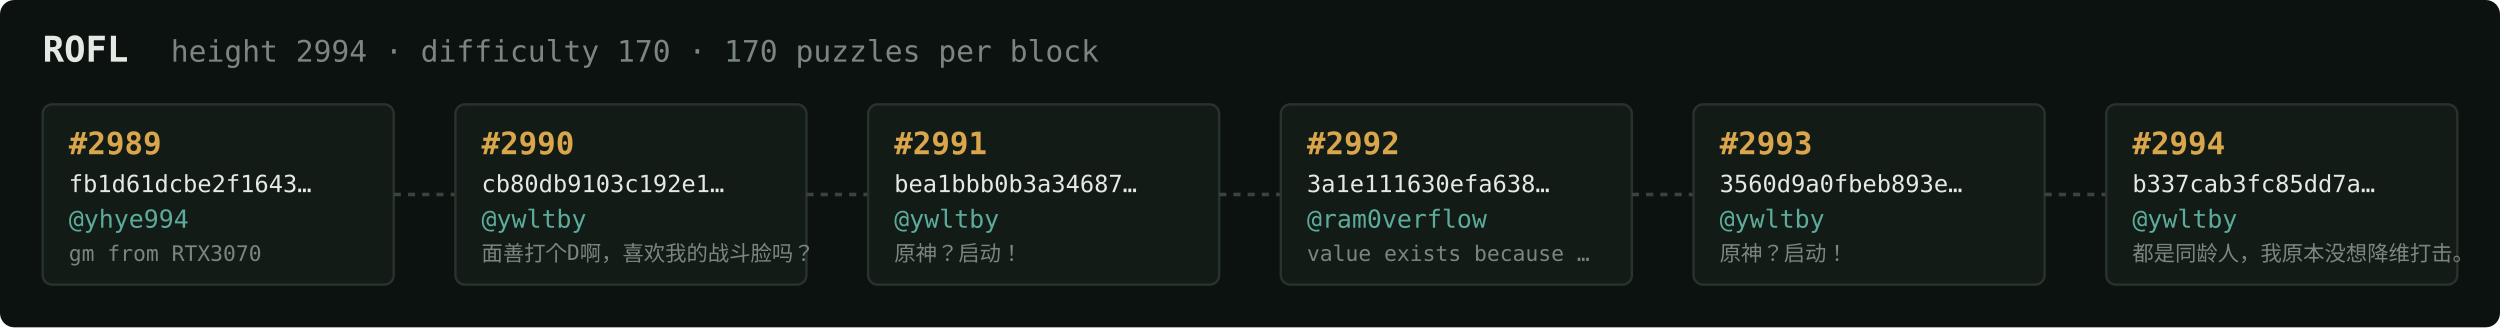
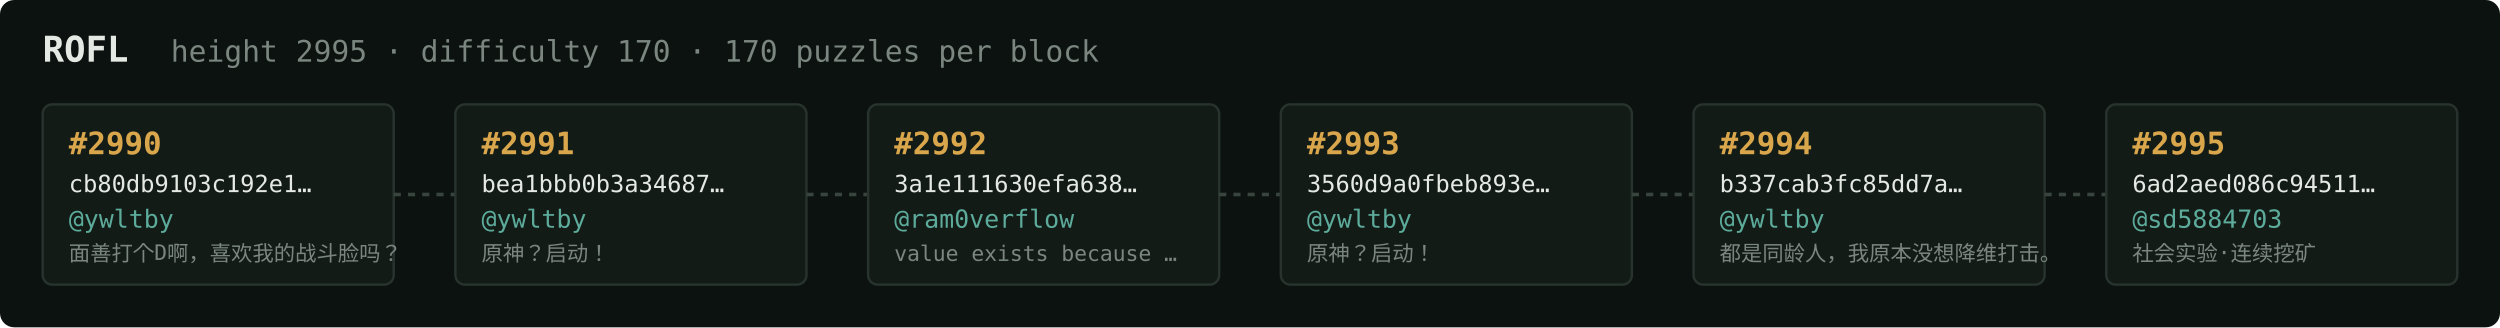
<svg xmlns="http://www.w3.org/2000/svg" width="1054" height="138" viewBox="0 0 1054 138" font-family="ui-monospace,SFMono-Regular,Menlo,monospace">
  <rect fill="#0c1210" width="1054" height="138" rx="6" />
  <text x="18" y="26" fill="#e5e9e3" font-size="15" font-weight="700">ROFL</text>
-   <text x="72" y="26" fill="#7a867f" font-size="12.5">height 2994 · difficulty 170 · 170 puzzles per block</text>
+   <text x="72" y="26" fill="#7a867f" font-size="12.5">height 2995 · difficulty 170 · 170 puzzles per block</text>
  <rect x="18" y="44" width="148" height="76" rx="4" fill="#131b17" stroke="#28332e" stroke-width="1" />
-   <text x="29" y="65" fill="#d9a64c" font-size="13" font-weight="700">#2989</text>
-   <text x="29" y="81" fill="#e5e9e3" font-size="10">fb1d61dcbe2f1643…</text>
-   <text x="29" y="96" fill="#5cab9b" font-size="10.5">@yhye994</text>
-   <text x="29" y="110" fill="#7a867f" font-size="9">gm from RTX3070</text>
+   <text x="29" y="65" fill="#d9a64c" font-size="13" font-weight="700">#2990</text>
+   <text x="29" y="81" fill="#e5e9e3" font-size="10">cb80db9103c192e1…</text>
+   <text x="29" y="96" fill="#5cab9b" font-size="10.5">@ywltby</text>
+   <text x="29" y="110" fill="#7a867f" font-size="9">面善打个D啊，喜欢我的战斗脸吗？</text>
  <line x1="166" y1="82.0" x2="192" y2="82.0" stroke="#38443e" stroke-width="1.5" stroke-dasharray="3 3" />
  <rect x="192" y="44" width="148" height="76" rx="4" fill="#131b17" stroke="#28332e" stroke-width="1" />
-   <text x="203" y="65" fill="#d9a64c" font-size="13" font-weight="700">#2990</text>
-   <text x="203" y="81" fill="#e5e9e3" font-size="10">cb80db9103c192e1…</text>
+   <text x="203" y="65" fill="#d9a64c" font-size="13" font-weight="700">#2991</text>
+   <text x="203" y="81" fill="#e5e9e3" font-size="10">bea1bbb0b3a34687…</text>
  <text x="203" y="96" fill="#5cab9b" font-size="10.5">@ywltby</text>
-   <text x="203" y="110" fill="#7a867f" font-size="9">面善打个D啊，喜欢我的战斗脸吗？</text>
+   <text x="203" y="110" fill="#7a867f" font-size="9">原神？启动！</text>
  <line x1="340" y1="82.0" x2="366" y2="82.0" stroke="#38443e" stroke-width="1.5" stroke-dasharray="3 3" />
  <rect x="366" y="44" width="148" height="76" rx="4" fill="#131b17" stroke="#28332e" stroke-width="1" />
-   <text x="377" y="65" fill="#d9a64c" font-size="13" font-weight="700">#2991</text>
-   <text x="377" y="81" fill="#e5e9e3" font-size="10">bea1bbb0b3a34687…</text>
-   <text x="377" y="96" fill="#5cab9b" font-size="10.5">@ywltby</text>
-   <text x="377" y="110" fill="#7a867f" font-size="9">原神？启动！</text>
+   <text x="377" y="65" fill="#d9a64c" font-size="13" font-weight="700">#2992</text>
+   <text x="377" y="81" fill="#e5e9e3" font-size="10">3a1e111630efa638…</text>
+   <text x="377" y="96" fill="#5cab9b" font-size="10.5">@ram0verflow</text>
+   <text x="377" y="110" fill="#7a867f" font-size="9">value exists because …</text>
  <line x1="514" y1="82.0" x2="540" y2="82.0" stroke="#38443e" stroke-width="1.5" stroke-dasharray="3 3" />
  <rect x="540" y="44" width="148" height="76" rx="4" fill="#131b17" stroke="#28332e" stroke-width="1" />
-   <text x="551" y="65" fill="#d9a64c" font-size="13" font-weight="700">#2992</text>
-   <text x="551" y="81" fill="#e5e9e3" font-size="10">3a1e111630efa638…</text>
-   <text x="551" y="96" fill="#5cab9b" font-size="10.5">@ram0verflow</text>
-   <text x="551" y="110" fill="#7a867f" font-size="9">value exists because …</text>
+   <text x="551" y="65" fill="#d9a64c" font-size="13" font-weight="700">#2993</text>
+   <text x="551" y="81" fill="#e5e9e3" font-size="10">3560d9a0fbeb893e…</text>
+   <text x="551" y="96" fill="#5cab9b" font-size="10.5">@ywltby</text>
+   <text x="551" y="110" fill="#7a867f" font-size="9">原神？启动！</text>
  <line x1="688" y1="82.0" x2="714" y2="82.0" stroke="#38443e" stroke-width="1.5" stroke-dasharray="3 3" />
  <rect x="714" y="44" width="148" height="76" rx="4" fill="#131b17" stroke="#28332e" stroke-width="1" />
-   <text x="725" y="65" fill="#d9a64c" font-size="13" font-weight="700">#2993</text>
-   <text x="725" y="81" fill="#e5e9e3" font-size="10">3560d9a0fbeb893e…</text>
+   <text x="725" y="65" fill="#d9a64c" font-size="13" font-weight="700">#2994</text>
+   <text x="725" y="81" fill="#e5e9e3" font-size="10">b337cab3fc85dd7a…</text>
  <text x="725" y="96" fill="#5cab9b" font-size="10.5">@ywltby</text>
-   <text x="725" y="110" fill="#7a867f" font-size="9">原神？启动！</text>
+   <text x="725" y="110" fill="#7a867f" font-size="9">都是同龄人，我原本没想降维打击。</text>
  <line x1="862" y1="82.0" x2="888" y2="82.0" stroke="#38443e" stroke-width="1.5" stroke-dasharray="3 3" />
  <rect x="888" y="44" width="148" height="76" rx="4" fill="#131b17" stroke="#28332e" stroke-width="1" />
-   <text x="899" y="65" fill="#d9a64c" font-size="13" font-weight="700">#2994</text>
-   <text x="899" y="81" fill="#e5e9e3" font-size="10">b337cab3fc85dd7a…</text>
-   <text x="899" y="96" fill="#5cab9b" font-size="10.5">@ywltby</text>
-   <text x="899" y="110" fill="#7a867f" font-size="9">都是同龄人，我原本没想降维打击。</text>
+   <text x="899" y="65" fill="#d9a64c" font-size="13" font-weight="700">#2995</text>
+   <text x="899" y="81" fill="#e5e9e3" font-size="10">6ad2aed086c94511…</text>
+   <text x="899" y="96" fill="#5cab9b" font-size="10.5">@sd5884703</text>
+   <text x="899" y="110" fill="#7a867f" font-size="9">社会实验·连续挖矿</text>
</svg>
